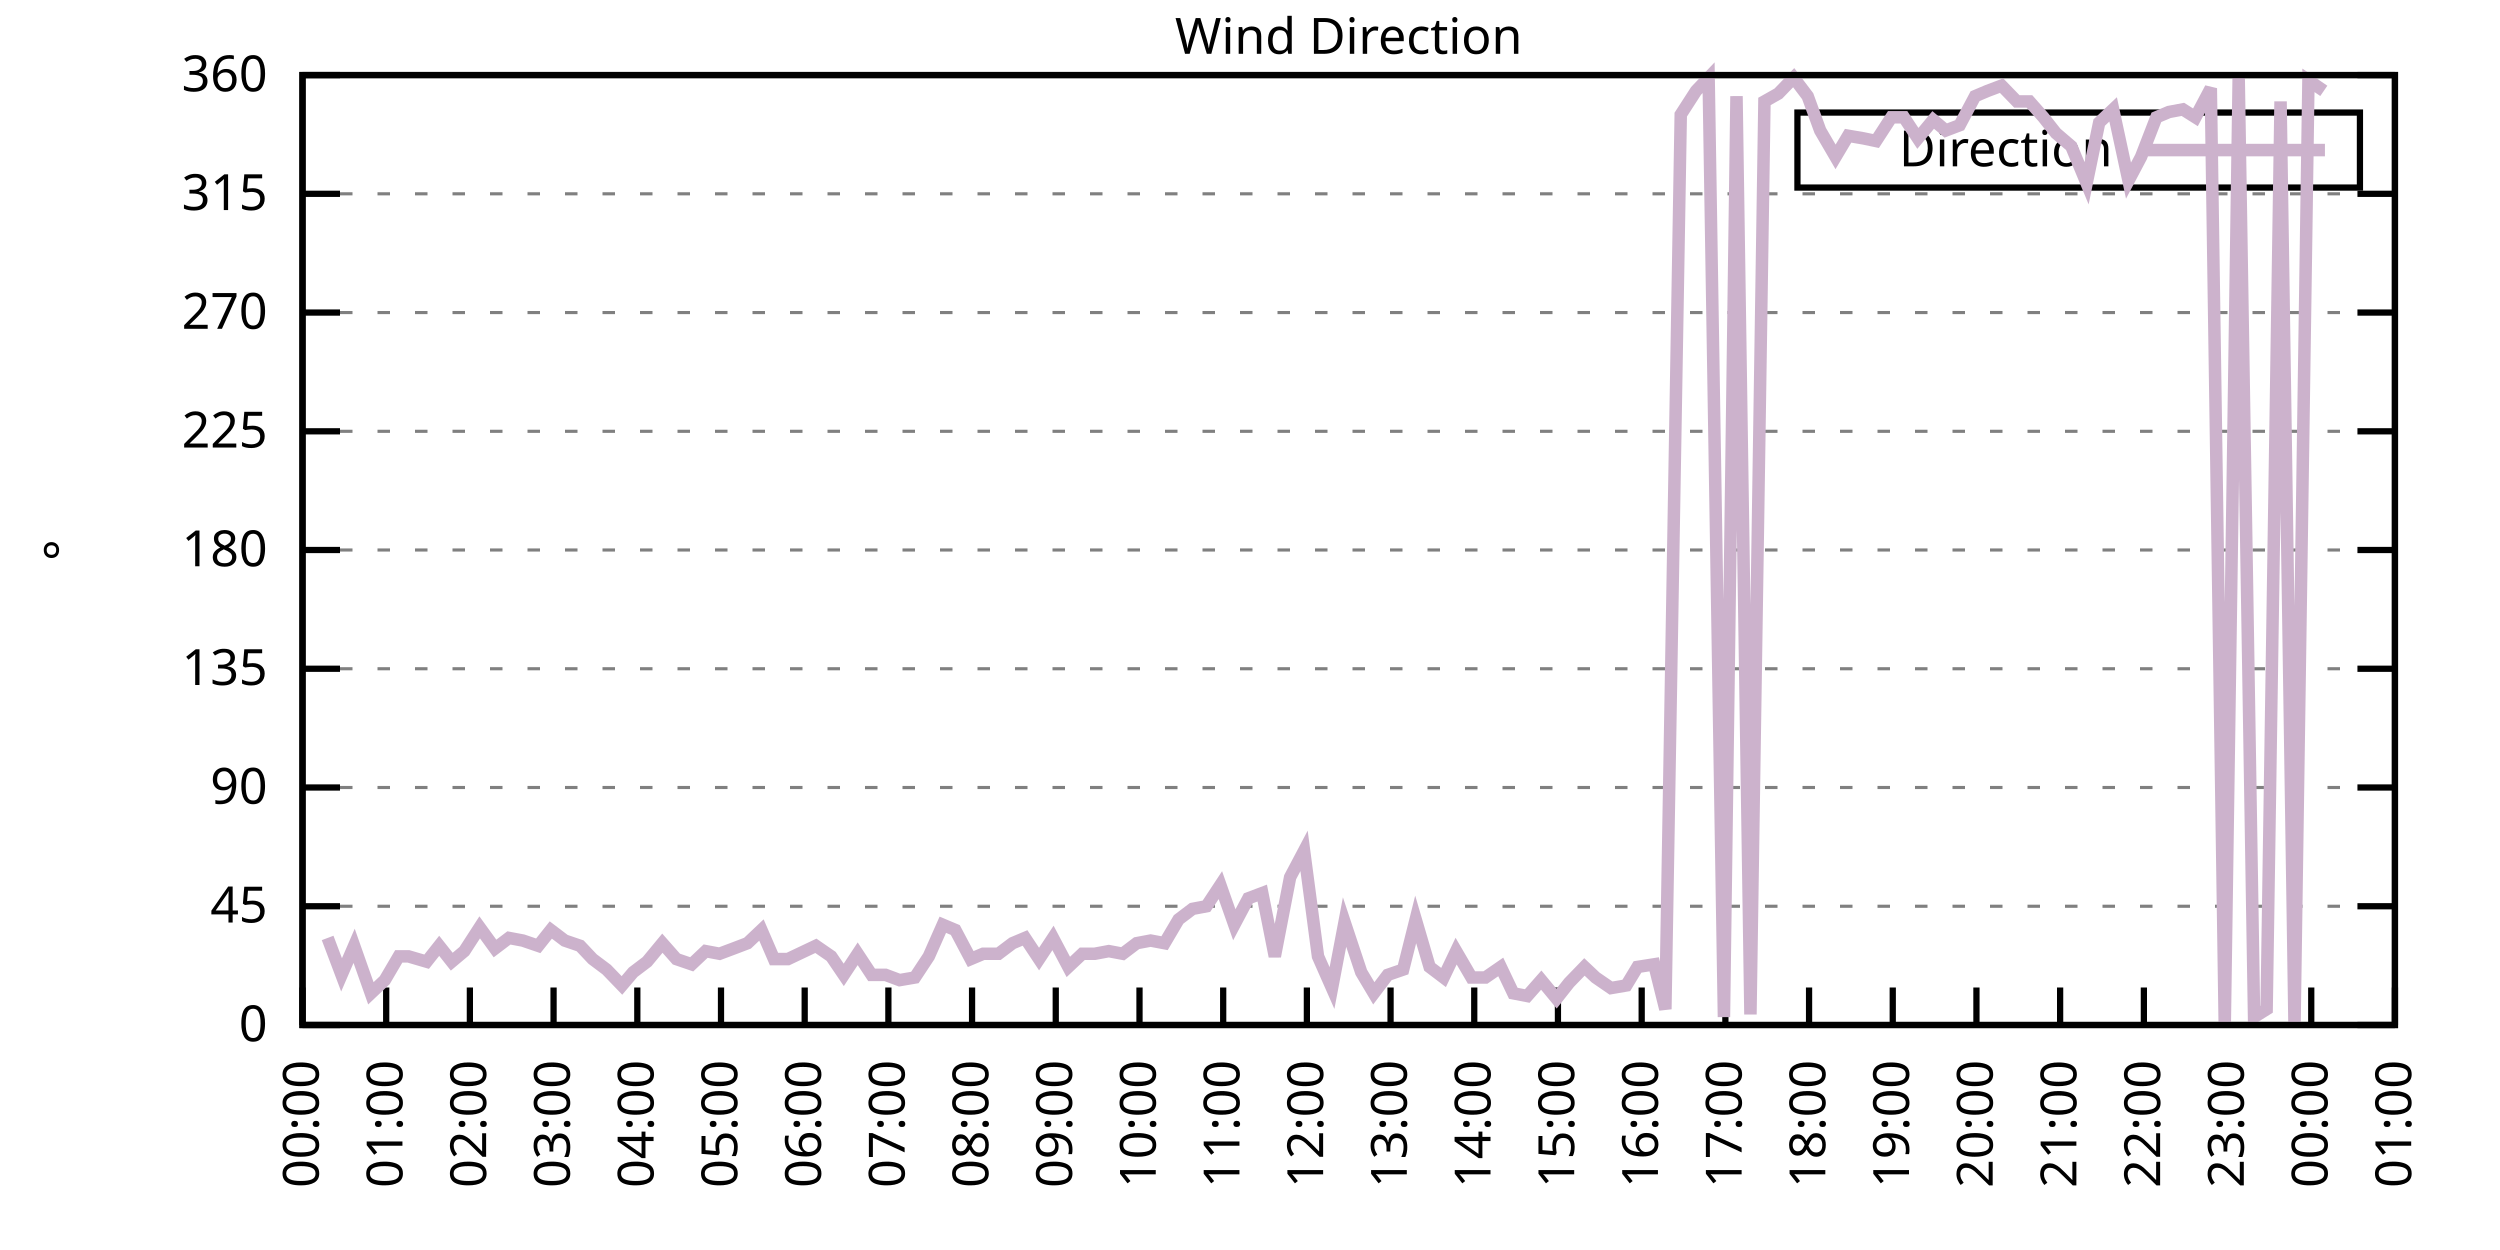
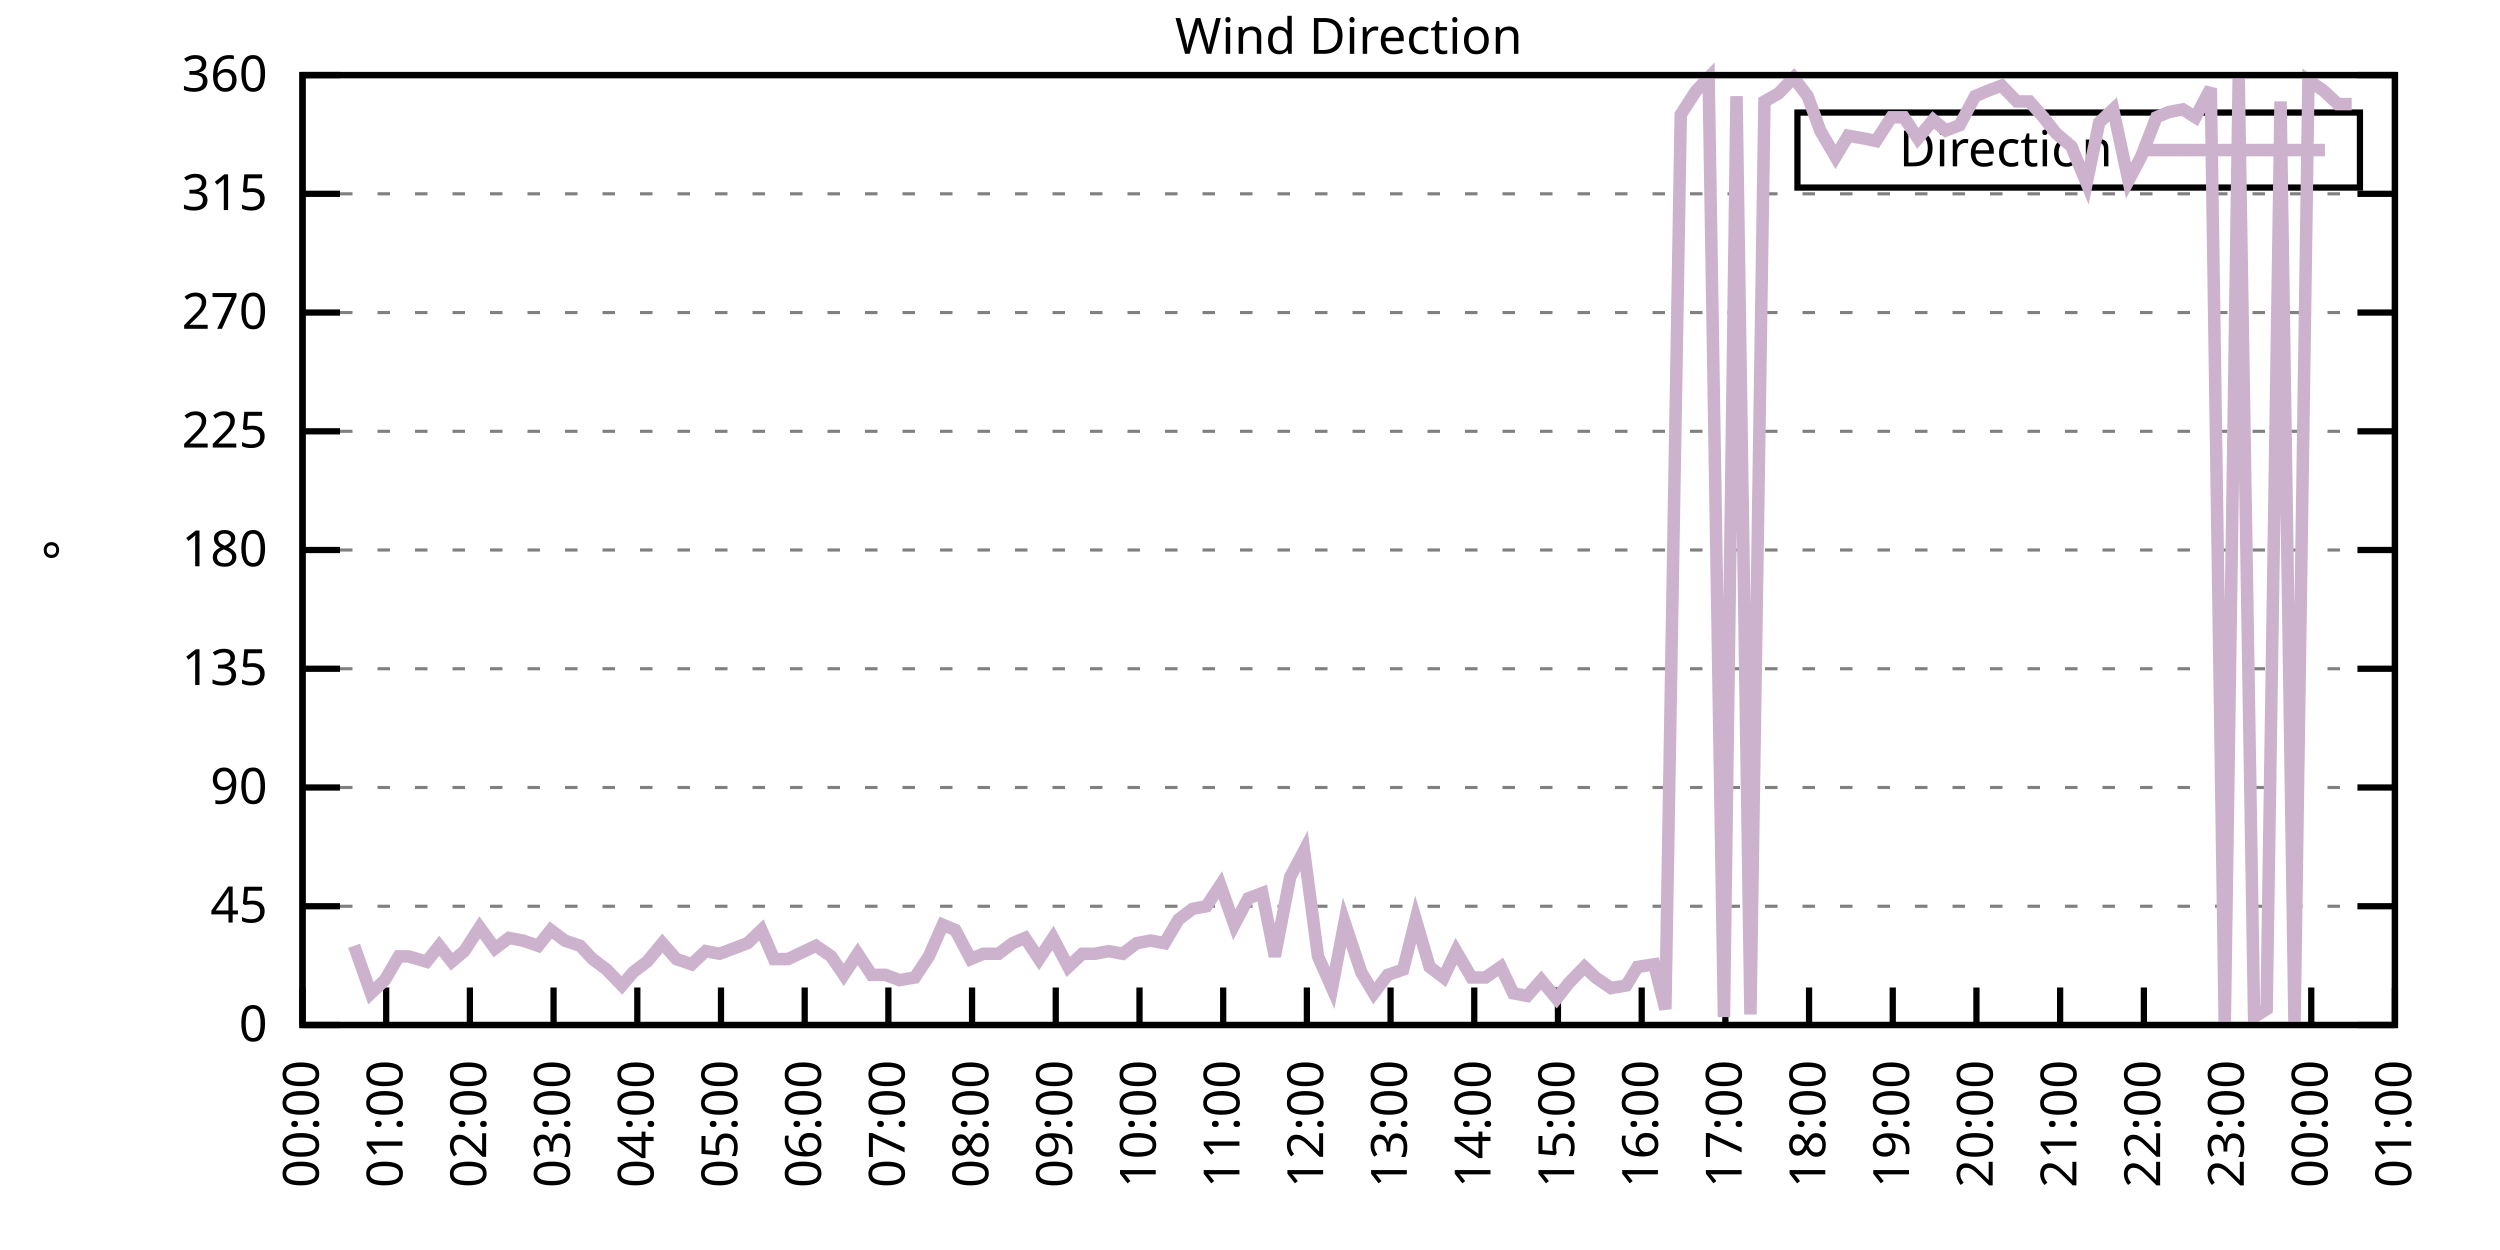
<svg xmlns="http://www.w3.org/2000/svg" xmlns:xlink="http://www.w3.org/1999/xlink" width="400" height="200" viewBox="0 0 400 200">
  <g id="gnuplot_canvas">
    <rect x="0" y="0" width="400" height="200" fill="none" />
    <defs>
      <circle id="gpDot" r="0.5" stroke-width="0.5" stroke="currentColor" />
      <path id="gpPt0" stroke-width="0.333" stroke="currentColor" d="M-1,0 h2 M0,-1 v2" />
      <path id="gpPt1" stroke-width="0.333" stroke="currentColor" d="M-1,-1 L1,1 M1,-1 L-1,1" />
      <path id="gpPt2" stroke-width="0.333" stroke="currentColor" d="M-1,0 L1,0 M0,-1 L0,1 M-1,-1 L1,1 M-1,1 L1,-1" />
      <rect id="gpPt3" stroke-width="0.333" stroke="currentColor" x="-1" y="-1" width="2" height="2" />
      <rect id="gpPt4" stroke-width="0.333" stroke="currentColor" fill="currentColor" x="-1" y="-1" width="2" height="2" />
      <circle id="gpPt5" stroke-width="0.333" stroke="currentColor" cx="0" cy="0" r="1" />
      <use xlink:href="#gpPt5" id="gpPt6" fill="currentColor" stroke="none" />
      <path id="gpPt7" stroke-width="0.333" stroke="currentColor" d="M0,-1.33 L-1.33,0.67 L1.33,0.67 z" />
      <use xlink:href="#gpPt7" id="gpPt8" fill="currentColor" stroke="none" />
      <use xlink:href="#gpPt7" id="gpPt9" stroke="currentColor" transform="rotate(180)" />
      <use xlink:href="#gpPt9" id="gpPt10" fill="currentColor" stroke="none" />
      <use xlink:href="#gpPt3" id="gpPt11" stroke="currentColor" transform="rotate(45)" />
      <use xlink:href="#gpPt11" id="gpPt12" fill="currentColor" stroke="none" />
      <path id="gpPt13" stroke-width="0.333" stroke="currentColor" d="M0,1.330 L1.265,0.411 L0.782,-1.067 L-0.782,-1.076 L-1.265,0.411 z" />
      <use xlink:href="#gpPt13" id="gpPt14" fill="currentColor" stroke="none" />
      <filter id="textbox" filterUnits="objectBoundingBox" x="0" y="0" height="1" width="1">
        <feFlood flood-color="white" flood-opacity="1" result="bgnd" />
        <feComposite in="SourceGraphic" in2="bgnd" operator="atop" />
      </filter>
      <filter id="greybox" filterUnits="objectBoundingBox" x="0" y="0" height="1" width="1">
        <feFlood flood-color="lightgrey" flood-opacity="1" result="grey" />
        <feComposite in="SourceGraphic" in2="grey" operator="atop" />
      </filter>
    </defs>
    <g fill="none" color="white" stroke="currentColor" stroke-width="1.00" stroke-linecap="butt" stroke-linejoin="miter">
</g>
    <g fill="none" color="black" stroke="currentColor" stroke-width="1.00" stroke-linecap="butt" stroke-linejoin="miter">
      <g stroke="none" shape-rendering="crispEdges">
        <polygon fill="rgb(255, 255, 255)" points="48.40,164.00 383.18,164.00 383.18,12.02 48.40,12.02 " />
      </g>
    </g>
    <g fill="none" color="black" stroke="currentColor" stroke-width="1.00" stroke-linecap="butt" stroke-linejoin="miter">
</g>
    <g fill="none" color="black" stroke="black" stroke-width="0.50" stroke-linecap="butt" stroke-linejoin="miter">
</g>
    <g fill="none" color="gray" stroke="currentColor" stroke-width="0.50" stroke-linecap="butt" stroke-linejoin="miter">
      <path stroke="gray" stroke-dasharray="2,4" class="gridline" d="M48.40,164.00 L383.19,164.00  " />
    </g>
    <g fill="none" color="gray" stroke="gray" stroke-width="1.00" stroke-linecap="butt" stroke-linejoin="miter">
</g>
    <g fill="none" color="black" stroke="currentColor" stroke-width="1.00" stroke-linecap="butt" stroke-linejoin="miter">
      <path stroke="black" d="M48.40,164.00 L54.40,164.00 M383.19,164.00 L377.19,164.00  " />
      <g transform="translate(42.80,166.60)" stroke="none" fill="black" font-family="Sans" font-size="8.00" text-anchor="end">
        <text>
          <tspan font-family="Sans"> 0</tspan>
        </text>
      </g>
    </g>
    <g fill="none" color="black" stroke="currentColor" stroke-width="1.00" stroke-linecap="butt" stroke-linejoin="miter">
</g>
    <g fill="none" color="black" stroke="black" stroke-width="0.50" stroke-linecap="butt" stroke-linejoin="miter">
</g>
    <g fill="none" color="gray" stroke="currentColor" stroke-width="0.50" stroke-linecap="butt" stroke-linejoin="miter">
      <path stroke="gray" stroke-dasharray="2,4" class="gridline" d="M48.40,145.00 L383.19,145.00  " />
    </g>
    <g fill="none" color="gray" stroke="gray" stroke-width="1.00" stroke-linecap="butt" stroke-linejoin="miter">
</g>
    <g fill="none" color="black" stroke="currentColor" stroke-width="1.00" stroke-linecap="butt" stroke-linejoin="miter">
      <path stroke="black" d="M48.40,145.00 L54.40,145.00 M383.19,145.00 L377.19,145.00  " />
      <g transform="translate(42.80,147.60)" stroke="none" fill="black" font-family="Sans" font-size="8.00" text-anchor="end">
        <text>
          <tspan font-family="Sans"> 45</tspan>
        </text>
      </g>
    </g>
    <g fill="none" color="black" stroke="currentColor" stroke-width="1.00" stroke-linecap="butt" stroke-linejoin="miter">
</g>
    <g fill="none" color="black" stroke="black" stroke-width="0.50" stroke-linecap="butt" stroke-linejoin="miter">
</g>
    <g fill="none" color="gray" stroke="currentColor" stroke-width="0.50" stroke-linecap="butt" stroke-linejoin="miter">
      <path stroke="gray" stroke-dasharray="2,4" class="gridline" d="M48.40,126.00 L383.19,126.00  " />
    </g>
    <g fill="none" color="gray" stroke="gray" stroke-width="1.00" stroke-linecap="butt" stroke-linejoin="miter">
</g>
    <g fill="none" color="black" stroke="currentColor" stroke-width="1.00" stroke-linecap="butt" stroke-linejoin="miter">
      <path stroke="black" d="M48.40,126.00 L54.40,126.00 M383.19,126.00 L377.19,126.00  " />
      <g transform="translate(42.80,128.60)" stroke="none" fill="black" font-family="Sans" font-size="8.00" text-anchor="end">
        <text>
          <tspan font-family="Sans"> 90</tspan>
        </text>
      </g>
    </g>
    <g fill="none" color="black" stroke="currentColor" stroke-width="1.00" stroke-linecap="butt" stroke-linejoin="miter">
</g>
    <g fill="none" color="black" stroke="black" stroke-width="0.50" stroke-linecap="butt" stroke-linejoin="miter">
</g>
    <g fill="none" color="gray" stroke="currentColor" stroke-width="0.50" stroke-linecap="butt" stroke-linejoin="miter">
      <path stroke="gray" stroke-dasharray="2,4" class="gridline" d="M48.40,107.00 L383.19,107.00  " />
    </g>
    <g fill="none" color="gray" stroke="gray" stroke-width="1.00" stroke-linecap="butt" stroke-linejoin="miter">
</g>
    <g fill="none" color="black" stroke="currentColor" stroke-width="1.00" stroke-linecap="butt" stroke-linejoin="miter">
      <path stroke="black" d="M48.40,107.00 L54.40,107.00 M383.19,107.00 L377.19,107.00  " />
      <g transform="translate(42.80,109.60)" stroke="none" fill="black" font-family="Sans" font-size="8.00" text-anchor="end">
        <text>
          <tspan font-family="Sans"> 135</tspan>
        </text>
      </g>
    </g>
    <g fill="none" color="black" stroke="currentColor" stroke-width="1.00" stroke-linecap="butt" stroke-linejoin="miter">
</g>
    <g fill="none" color="black" stroke="black" stroke-width="0.50" stroke-linecap="butt" stroke-linejoin="miter">
</g>
    <g fill="none" color="gray" stroke="currentColor" stroke-width="0.50" stroke-linecap="butt" stroke-linejoin="miter">
      <path stroke="gray" stroke-dasharray="2,4" class="gridline" d="M48.40,88.00 L383.19,88.00  " />
    </g>
    <g fill="none" color="gray" stroke="gray" stroke-width="1.00" stroke-linecap="butt" stroke-linejoin="miter">
</g>
    <g fill="none" color="black" stroke="currentColor" stroke-width="1.00" stroke-linecap="butt" stroke-linejoin="miter">
      <path stroke="black" d="M48.40,88.00 L54.40,88.00 M383.19,88.00 L377.19,88.00  " />
      <g transform="translate(42.80,90.60)" stroke="none" fill="black" font-family="Sans" font-size="8.00" text-anchor="end">
        <text>
          <tspan font-family="Sans"> 180</tspan>
        </text>
      </g>
    </g>
    <g fill="none" color="black" stroke="currentColor" stroke-width="1.00" stroke-linecap="butt" stroke-linejoin="miter">
</g>
    <g fill="none" color="black" stroke="black" stroke-width="0.50" stroke-linecap="butt" stroke-linejoin="miter">
</g>
    <g fill="none" color="gray" stroke="currentColor" stroke-width="0.50" stroke-linecap="butt" stroke-linejoin="miter">
      <path stroke="gray" stroke-dasharray="2,4" class="gridline" d="M48.40,69.01 L383.19,69.01  " />
    </g>
    <g fill="none" color="gray" stroke="gray" stroke-width="1.00" stroke-linecap="butt" stroke-linejoin="miter">
</g>
    <g fill="none" color="black" stroke="currentColor" stroke-width="1.00" stroke-linecap="butt" stroke-linejoin="miter">
      <path stroke="black" d="M48.40,69.01 L54.40,69.01 M383.19,69.01 L377.19,69.01  " />
      <g transform="translate(42.80,71.61)" stroke="none" fill="black" font-family="Sans" font-size="8.00" text-anchor="end">
        <text>
          <tspan font-family="Sans"> 225</tspan>
        </text>
      </g>
    </g>
    <g fill="none" color="black" stroke="currentColor" stroke-width="1.00" stroke-linecap="butt" stroke-linejoin="miter">
</g>
    <g fill="none" color="black" stroke="black" stroke-width="0.50" stroke-linecap="butt" stroke-linejoin="miter">
</g>
    <g fill="none" color="gray" stroke="currentColor" stroke-width="0.50" stroke-linecap="butt" stroke-linejoin="miter">
      <path stroke="gray" stroke-dasharray="2,4" class="gridline" d="M48.40,50.01 L383.19,50.01  " />
    </g>
    <g fill="none" color="gray" stroke="gray" stroke-width="1.00" stroke-linecap="butt" stroke-linejoin="miter">
</g>
    <g fill="none" color="black" stroke="currentColor" stroke-width="1.00" stroke-linecap="butt" stroke-linejoin="miter">
      <path stroke="black" d="M48.40,50.01 L54.40,50.01 M383.19,50.01 L377.19,50.01  " />
      <g transform="translate(42.80,52.61)" stroke="none" fill="black" font-family="Sans" font-size="8.00" text-anchor="end">
        <text>
          <tspan font-family="Sans"> 270</tspan>
        </text>
      </g>
    </g>
    <g fill="none" color="black" stroke="currentColor" stroke-width="1.00" stroke-linecap="butt" stroke-linejoin="miter">
</g>
    <g fill="none" color="black" stroke="black" stroke-width="0.50" stroke-linecap="butt" stroke-linejoin="miter">
</g>
    <g fill="none" color="gray" stroke="currentColor" stroke-width="0.50" stroke-linecap="butt" stroke-linejoin="miter">
      <path stroke="gray" stroke-dasharray="2,4" class="gridline" d="M48.40,31.01 L383.19,31.01  " />
    </g>
    <g fill="none" color="gray" stroke="gray" stroke-width="1.00" stroke-linecap="butt" stroke-linejoin="miter">
</g>
    <g fill="none" color="black" stroke="currentColor" stroke-width="1.00" stroke-linecap="butt" stroke-linejoin="miter">
      <path stroke="black" d="M48.40,31.01 L54.40,31.01 M383.19,31.01 L377.19,31.01  " />
      <g transform="translate(42.80,33.61)" stroke="none" fill="black" font-family="Sans" font-size="8.00" text-anchor="end">
        <text>
          <tspan font-family="Sans"> 315</tspan>
        </text>
      </g>
    </g>
    <g fill="none" color="black" stroke="currentColor" stroke-width="1.00" stroke-linecap="butt" stroke-linejoin="miter">
</g>
    <g fill="none" color="black" stroke="black" stroke-width="0.50" stroke-linecap="butt" stroke-linejoin="miter">
</g>
    <g fill="none" color="gray" stroke="currentColor" stroke-width="0.50" stroke-linecap="butt" stroke-linejoin="miter">
      <path stroke="gray" stroke-dasharray="2,4" class="gridline" d="M48.40,12.01 L383.19,12.01  " />
    </g>
    <g fill="none" color="gray" stroke="gray" stroke-width="1.00" stroke-linecap="butt" stroke-linejoin="miter">
</g>
    <g fill="none" color="black" stroke="currentColor" stroke-width="1.00" stroke-linecap="butt" stroke-linejoin="miter">
      <path stroke="black" d="M48.40,12.01 L54.40,12.01 M383.19,12.01 L377.19,12.01  " />
      <g transform="translate(42.80,14.61)" stroke="none" fill="black" font-family="Sans" font-size="8.00" text-anchor="end">
        <text>
          <tspan font-family="Sans"> 360</tspan>
        </text>
      </g>
    </g>
    <g fill="none" color="black" stroke="currentColor" stroke-width="1.00" stroke-linecap="butt" stroke-linejoin="miter">
      <path stroke="black" d="M48.40,164.00 L48.40,158.00  " />
      <g transform="translate(51.00,169.60) rotate(270.00)" stroke="none" fill="black" font-family="Sans" font-size="8.00" text-anchor="end">
        <text>
          <tspan font-family="Sans">00:00</tspan>
        </text>
      </g>
    </g>
    <g fill="none" color="black" stroke="currentColor" stroke-width="1.00" stroke-linecap="butt" stroke-linejoin="miter">
      <path stroke="black" d="M61.79,164.00 L61.79,158.00  " />
      <g transform="translate(64.39,169.60) rotate(270.00)" stroke="none" fill="black" font-family="Sans" font-size="8.00" text-anchor="end">
        <text>
          <tspan font-family="Sans">01:00</tspan>
        </text>
      </g>
    </g>
    <g fill="none" color="black" stroke="currentColor" stroke-width="1.00" stroke-linecap="butt" stroke-linejoin="miter">
      <path stroke="black" d="M75.18,164.00 L75.18,158.00  " />
      <g transform="translate(77.78,169.60) rotate(270.00)" stroke="none" fill="black" font-family="Sans" font-size="8.00" text-anchor="end">
        <text>
          <tspan font-family="Sans">02:00</tspan>
        </text>
      </g>
    </g>
    <g fill="none" color="black" stroke="currentColor" stroke-width="1.00" stroke-linecap="butt" stroke-linejoin="miter">
      <path stroke="black" d="M88.57,164.00 L88.57,158.00  " />
      <g transform="translate(91.17,169.60) rotate(270.00)" stroke="none" fill="black" font-family="Sans" font-size="8.00" text-anchor="end">
        <text>
          <tspan font-family="Sans">03:00</tspan>
        </text>
      </g>
    </g>
    <g fill="none" color="black" stroke="currentColor" stroke-width="1.00" stroke-linecap="butt" stroke-linejoin="miter">
      <path stroke="black" d="M101.97,164.00 L101.97,158.00  " />
      <g transform="translate(104.57,169.60) rotate(270.00)" stroke="none" fill="black" font-family="Sans" font-size="8.00" text-anchor="end">
        <text>
          <tspan font-family="Sans">04:00</tspan>
        </text>
      </g>
    </g>
    <g fill="none" color="black" stroke="currentColor" stroke-width="1.00" stroke-linecap="butt" stroke-linejoin="miter">
      <path stroke="black" d="M115.36,164.00 L115.36,158.00  " />
      <g transform="translate(117.96,169.60) rotate(270.00)" stroke="none" fill="black" font-family="Sans" font-size="8.00" text-anchor="end">
        <text>
          <tspan font-family="Sans">05:00</tspan>
        </text>
      </g>
    </g>
    <g fill="none" color="black" stroke="currentColor" stroke-width="1.00" stroke-linecap="butt" stroke-linejoin="miter">
      <path stroke="black" d="M128.75,164.00 L128.75,158.00  " />
      <g transform="translate(131.35,169.60) rotate(270.00)" stroke="none" fill="black" font-family="Sans" font-size="8.00" text-anchor="end">
        <text>
          <tspan font-family="Sans">06:00</tspan>
        </text>
      </g>
    </g>
    <g fill="none" color="black" stroke="currentColor" stroke-width="1.00" stroke-linecap="butt" stroke-linejoin="miter">
      <path stroke="black" d="M142.14,164.00 L142.14,158.00  " />
      <g transform="translate(144.74,169.60) rotate(270.00)" stroke="none" fill="black" font-family="Sans" font-size="8.00" text-anchor="end">
        <text>
          <tspan font-family="Sans">07:00</tspan>
        </text>
      </g>
    </g>
    <g fill="none" color="black" stroke="currentColor" stroke-width="1.00" stroke-linecap="butt" stroke-linejoin="miter">
      <path stroke="black" d="M155.53,164.00 L155.53,158.00  " />
      <g transform="translate(158.13,169.60) rotate(270.00)" stroke="none" fill="black" font-family="Sans" font-size="8.00" text-anchor="end">
        <text>
          <tspan font-family="Sans">08:00</tspan>
        </text>
      </g>
    </g>
    <g fill="none" color="black" stroke="currentColor" stroke-width="1.00" stroke-linecap="butt" stroke-linejoin="miter">
      <path stroke="black" d="M168.92,164.00 L168.92,158.00  " />
      <g transform="translate(171.52,169.60) rotate(270.00)" stroke="none" fill="black" font-family="Sans" font-size="8.00" text-anchor="end">
        <text>
          <tspan font-family="Sans">09:00</tspan>
        </text>
      </g>
    </g>
    <g fill="none" color="black" stroke="currentColor" stroke-width="1.00" stroke-linecap="butt" stroke-linejoin="miter">
      <path stroke="black" d="M182.32,164.00 L182.32,158.00  " />
      <g transform="translate(184.92,169.60) rotate(270.00)" stroke="none" fill="black" font-family="Sans" font-size="8.00" text-anchor="end">
        <text>
          <tspan font-family="Sans">10:00</tspan>
        </text>
      </g>
    </g>
    <g fill="none" color="black" stroke="currentColor" stroke-width="1.00" stroke-linecap="butt" stroke-linejoin="miter">
      <path stroke="black" d="M195.71,164.00 L195.71,158.00  " />
      <g transform="translate(198.31,169.60) rotate(270.00)" stroke="none" fill="black" font-family="Sans" font-size="8.00" text-anchor="end">
        <text>
          <tspan font-family="Sans">11:00</tspan>
        </text>
      </g>
    </g>
    <g fill="none" color="black" stroke="currentColor" stroke-width="1.00" stroke-linecap="butt" stroke-linejoin="miter">
      <path stroke="black" d="M209.10,164.00 L209.10,158.00  " />
      <g transform="translate(211.70,169.60) rotate(270.00)" stroke="none" fill="black" font-family="Sans" font-size="8.00" text-anchor="end">
        <text>
          <tspan font-family="Sans">12:00</tspan>
        </text>
      </g>
    </g>
    <g fill="none" color="black" stroke="currentColor" stroke-width="1.00" stroke-linecap="butt" stroke-linejoin="miter">
      <path stroke="black" d="M222.49,164.00 L222.49,158.00  " />
      <g transform="translate(225.09,169.60) rotate(270.00)" stroke="none" fill="black" font-family="Sans" font-size="8.00" text-anchor="end">
        <text>
          <tspan font-family="Sans">13:00</tspan>
        </text>
      </g>
    </g>
    <g fill="none" color="black" stroke="currentColor" stroke-width="1.00" stroke-linecap="butt" stroke-linejoin="miter">
      <path stroke="black" d="M235.88,164.00 L235.88,158.00  " />
      <g transform="translate(238.48,169.60) rotate(270.00)" stroke="none" fill="black" font-family="Sans" font-size="8.00" text-anchor="end">
        <text>
          <tspan font-family="Sans">14:00</tspan>
        </text>
      </g>
    </g>
    <g fill="none" color="black" stroke="currentColor" stroke-width="1.00" stroke-linecap="butt" stroke-linejoin="miter">
      <path stroke="black" d="M249.27,164.00 L249.27,158.00  " />
      <g transform="translate(251.87,169.60) rotate(270.00)" stroke="none" fill="black" font-family="Sans" font-size="8.00" text-anchor="end">
        <text>
          <tspan font-family="Sans">15:00</tspan>
        </text>
      </g>
    </g>
    <g fill="none" color="black" stroke="currentColor" stroke-width="1.00" stroke-linecap="butt" stroke-linejoin="miter">
      <path stroke="black" d="M262.67,164.00 L262.67,158.00  " />
      <g transform="translate(265.27,169.60) rotate(270.00)" stroke="none" fill="black" font-family="Sans" font-size="8.00" text-anchor="end">
        <text>
          <tspan font-family="Sans">16:00</tspan>
        </text>
      </g>
    </g>
    <g fill="none" color="black" stroke="currentColor" stroke-width="1.00" stroke-linecap="butt" stroke-linejoin="miter">
      <path stroke="black" d="M276.06,164.00 L276.06,158.00  " />
      <g transform="translate(278.66,169.60) rotate(270.00)" stroke="none" fill="black" font-family="Sans" font-size="8.00" text-anchor="end">
        <text>
          <tspan font-family="Sans">17:00</tspan>
        </text>
      </g>
    </g>
    <g fill="none" color="black" stroke="currentColor" stroke-width="1.00" stroke-linecap="butt" stroke-linejoin="miter">
      <path stroke="black" d="M289.45,164.00 L289.45,158.00  " />
      <g transform="translate(292.05,169.60) rotate(270.00)" stroke="none" fill="black" font-family="Sans" font-size="8.00" text-anchor="end">
        <text>
          <tspan font-family="Sans">18:00</tspan>
        </text>
      </g>
    </g>
    <g fill="none" color="black" stroke="currentColor" stroke-width="1.00" stroke-linecap="butt" stroke-linejoin="miter">
      <path stroke="black" d="M302.84,164.00 L302.84,158.00  " />
      <g transform="translate(305.44,169.60) rotate(270.00)" stroke="none" fill="black" font-family="Sans" font-size="8.00" text-anchor="end">
        <text>
          <tspan font-family="Sans">19:00</tspan>
        </text>
      </g>
    </g>
    <g fill="none" color="black" stroke="currentColor" stroke-width="1.00" stroke-linecap="butt" stroke-linejoin="miter">
      <path stroke="black" d="M316.23,164.00 L316.23,158.00  " />
      <g transform="translate(318.83,169.60) rotate(270.00)" stroke="none" fill="black" font-family="Sans" font-size="8.00" text-anchor="end">
        <text>
          <tspan font-family="Sans">20:00</tspan>
        </text>
      </g>
    </g>
    <g fill="none" color="black" stroke="currentColor" stroke-width="1.00" stroke-linecap="butt" stroke-linejoin="miter">
      <path stroke="black" d="M329.62,164.00 L329.62,158.00  " />
      <g transform="translate(332.22,169.60) rotate(270.00)" stroke="none" fill="black" font-family="Sans" font-size="8.00" text-anchor="end">
        <text>
          <tspan font-family="Sans">21:00</tspan>
        </text>
      </g>
    </g>
    <g fill="none" color="black" stroke="currentColor" stroke-width="1.00" stroke-linecap="butt" stroke-linejoin="miter">
      <path stroke="black" d="M343.02,164.00 L343.02,158.00  " />
      <g transform="translate(345.62,169.60) rotate(270.00)" stroke="none" fill="black" font-family="Sans" font-size="8.00" text-anchor="end">
        <text>
          <tspan font-family="Sans">22:00</tspan>
        </text>
      </g>
    </g>
    <g fill="none" color="black" stroke="currentColor" stroke-width="1.00" stroke-linecap="butt" stroke-linejoin="miter">
      <path stroke="black" d="M356.41,164.00 L356.41,158.00  " />
      <g transform="translate(359.01,169.60) rotate(270.00)" stroke="none" fill="black" font-family="Sans" font-size="8.00" text-anchor="end">
        <text>
          <tspan font-family="Sans">23:00</tspan>
        </text>
      </g>
    </g>
    <g fill="none" color="black" stroke="currentColor" stroke-width="1.00" stroke-linecap="butt" stroke-linejoin="miter">
      <path stroke="black" d="M369.80,164.00 L369.80,158.00  " />
      <g transform="translate(372.40,169.60) rotate(270.00)" stroke="none" fill="black" font-family="Sans" font-size="8.00" text-anchor="end">
        <text>
          <tspan font-family="Sans">00:00</tspan>
        </text>
      </g>
    </g>
    <g fill="none" color="black" stroke="currentColor" stroke-width="1.00" stroke-linecap="butt" stroke-linejoin="miter">
      <path stroke="black" d="M383.19,164.00 L383.19,158.00  " />
      <g transform="translate(385.79,169.60) rotate(270.00)" stroke="none" fill="black" font-family="Sans" font-size="8.00" text-anchor="end">
        <text>
          <tspan font-family="Sans">01:00</tspan>
        </text>
      </g>
    </g>
    <g fill="none" color="black" stroke="currentColor" stroke-width="1.00" stroke-linecap="butt" stroke-linejoin="miter">
</g>
    <g fill="none" color="black" stroke="currentColor" stroke-width="1.00" stroke-linecap="butt" stroke-linejoin="miter">
      <path stroke="black" d="M48.40,12.01 L48.40,164.00 L383.19,164.00 L383.19,12.01 L48.40,12.01 Z  " />
    </g>
    <g fill="none" color="black" stroke="currentColor" stroke-width="1.00" stroke-linecap="butt" stroke-linejoin="miter">
</g>
    <g fill="none" color="black" stroke="currentColor" stroke-width="1.00" stroke-linecap="butt" stroke-linejoin="miter">
      <path stroke="black" d="M287.59,30.01 L287.59,18.01 L377.59,18.01 L377.59,30.01 L287.59,30.01 Z  " />
    </g>
    <g id="Wind_direction_plot_1">
      <g fill="none" color="white" stroke="black" stroke-width="2.00" stroke-linecap="butt" stroke-linejoin="miter">
</g>
      <g fill="none" color="black" stroke="currentColor" stroke-width="2.00" stroke-linecap="butt" stroke-linejoin="miter">
        <g transform="translate(337.99,26.61)" stroke="none" fill="black" font-family="Sans" font-size="8.00" text-anchor="end">
          <text>
            <tspan font-family="Sans">Direction</tspan>
          </text>
        </g>
      </g>
      <g fill="none" color="black" stroke="currentColor" stroke-width="2.00" stroke-linecap="butt" stroke-linejoin="miter">
-         <path stroke="rgb(204, 178, 204)" d="M343.59,24.01 L371.99,24.01 M52.42,150.07 L54.65,155.98 L56.66,151.33 L59.34,158.93 L61.57,156.82 L63.80,153.02   L65.36,153.02 L68.26,153.87 L70.27,151.33 L72.28,153.87 L74.29,152.18 L76.75,148.38 L79.20,151.76 L81.43,150.07   L83.66,150.49 L86.12,151.33 L88.13,148.80 L90.36,150.49 L92.82,151.33 L94.82,153.45 L97.06,155.13 L99.51,157.67   L101.30,155.56 L103.53,153.87 L105.98,150.91 L108.22,153.45 L110.67,154.29 L112.90,152.18 L115.13,152.60 L117.37,151.76   L119.60,150.91 L121.83,148.80 L123.84,153.45 L126.07,153.45 L130.54,151.33 L132.99,153.02 L135.00,155.98 L137.23,152.60   L139.46,155.98 L141.69,155.98 L143.93,156.82 L146.38,156.40 L148.61,153.02 L150.85,147.96 L152.85,148.80 L155.31,153.45   L157.32,152.60 L159.77,152.60 L162.01,150.91 L164.01,150.07 L166.25,153.45 L168.48,150.07 L170.93,154.71 L173.17,152.60   L175.17,152.60 L177.41,152.18 L179.64,152.60 L181.87,150.91 L184.10,150.49 L186.33,150.91 L188.57,147.11 L190.80,145.42   L193.03,145.00 L195.26,141.62 L197.49,147.96 L199.73,143.73 L201.96,142.89 L203.97,153.02 L206.42,140.36 L208.65,136.14   L210.88,153.02 L213.12,158.09 L215.13,147.53 L217.80,155.56 L219.81,158.93 L222.04,155.98 L224.50,155.13 L226.51,147.11   L228.74,154.71 L230.97,156.40 L232.98,152.18 L235.44,156.40 L237.67,156.40 L240.12,154.71 L242.13,158.93 L244.36,159.36   L246.60,156.82 L249.05,159.78 L251.06,157.24 L253.51,154.71 L255.30,156.40 L257.76,158.09 L260.21,157.67 L262.00,154.71   L264.67,154.29 L266.46,161.47 L268.92,18.34 L271.37,14.54 L273.38,12.43 L275.83,162.73 L277.84,15.39 L280.07,162.31   L282.31,16.23 L284.54,14.97 L286.99,12.43 L289.23,15.39 L291.23,20.88 L293.69,25.10 L295.70,21.72 L298.15,22.14   L300.16,22.56 L302.62,18.77 L304.63,18.77 L306.86,22.14 L309.31,19.19 L311.32,20.88 L313.55,20.03 L316.01,15.39   L318.02,14.54 L320.25,13.70 L322.70,16.23 L324.71,16.23 L326.95,18.77 L328.95,21.30 L331.41,23.41 L333.86,29.32   L335.87,19.61 L338.10,17.50 L340.56,28.90 L342.57,25.10 L345.02,18.77 L347.03,17.92 L349.26,17.50 L351.27,18.77   L353.73,14.12 L355.96,164.00 L358.19,12.43 L360.65,162.73 L362.66,161.47 L364.89,16.23 L367.12,164.00 L369.35,12.85   L371.81,14.54  " />
+         <path stroke="rgb(204, 178, 204)" d="M343.59,24.01 L371.99,24.01 M56.66,151.33 L59.34,158.93 L61.57,156.82 L63.80,153.02 L65.36,153.02 L68.26,153.87   L70.27,151.33 L72.28,153.87 L74.29,152.18 L76.75,148.38 L79.20,151.76 L81.43,150.07 L83.66,150.49 L86.12,151.33   L88.13,148.80 L90.36,150.49 L92.82,151.33 L94.82,153.45 L97.06,155.13 L99.51,157.67 L101.30,155.56 L103.53,153.87   L105.98,150.91 L108.22,153.45 L110.67,154.29 L112.90,152.18 L115.13,152.60 L117.37,151.76 L119.60,150.91 L121.83,148.80   L123.84,153.45 L126.07,153.45 L130.54,151.33 L132.99,153.02 L135.00,155.98 L137.23,152.60 L139.46,155.98 L141.69,155.98   L143.93,156.82 L146.38,156.40 L148.61,153.02 L150.85,147.96 L152.85,148.80 L155.31,153.45 L157.32,152.60 L159.77,152.60   L162.01,150.91 L164.01,150.07 L166.25,153.45 L168.48,150.07 L170.93,154.71 L173.17,152.60 L175.17,152.60 L177.41,152.18   L179.64,152.60 L181.87,150.91 L184.10,150.49 L186.33,150.91 L188.57,147.11 L190.80,145.42 L193.03,145.00 L195.26,141.62   L197.49,147.96 L199.73,143.73 L201.96,142.89 L203.97,153.02 L206.42,140.36 L208.65,136.14 L210.88,153.02 L213.12,158.09   L215.13,147.53 L217.80,155.56 L219.81,158.93 L222.04,155.98 L224.50,155.13 L226.51,147.11 L228.74,154.71 L230.97,156.40   L232.98,152.18 L235.44,156.40 L237.67,156.40 L240.12,154.71 L242.13,158.93 L244.36,159.36 L246.60,156.82 L249.05,159.78   L251.06,157.24 L253.51,154.71 L255.30,156.40 L257.76,158.09 L260.21,157.67 L262.00,154.71 L264.67,154.29 L266.46,161.47   L268.92,18.34 L271.37,14.54 L273.38,12.43 L275.83,162.73 L277.84,15.39 L280.07,162.31 L282.31,16.23 L284.54,14.97   L286.99,12.43 L289.23,15.39 L291.23,20.88 L293.69,25.10 L295.70,21.72 L298.15,22.14 L300.16,22.56 L302.62,18.77   L304.63,18.77 L306.86,22.14 L309.31,19.19 L311.32,20.88 L313.55,20.03 L316.01,15.39 L318.02,14.54 L320.25,13.70   L322.70,16.23 L324.71,16.23 L326.95,18.77 L328.95,21.30 L331.41,23.41 L333.86,29.32 L335.87,19.61 L338.10,17.50   L340.56,28.90 L342.57,25.10 L345.02,18.77 L347.03,17.92 L349.26,17.50 L351.27,18.77 L353.73,14.12 L355.96,164.00   L358.19,12.43 L360.65,162.73 L362.66,161.47 L364.89,16.23 L367.12,164.00 L369.35,12.85 L371.81,14.54 L374.04,16.65   L376.27,16.65  " />
      </g>
    </g>
    <g fill="none" color="black" stroke="currentColor" stroke-width="2.00" stroke-linecap="butt" stroke-linejoin="miter">
</g>
    <g fill="none" color="black" stroke="black" stroke-width="1.00" stroke-linecap="butt" stroke-linejoin="miter">
</g>
    <g fill="none" color="black" stroke="currentColor" stroke-width="1.00" stroke-linecap="butt" stroke-linejoin="miter">
      <path stroke="black" d="M48.40,12.01 L48.40,164.00 L383.19,164.00 L383.19,12.01 L48.40,12.01 Z  " />
      <g transform="translate(12.80,88.01) rotate(270.00)" stroke="none" fill="black" font-family="Sans" font-size="8.00" text-anchor="middle">
        <text>
          <tspan font-family="Sans">°</tspan>
        </text>
      </g>
    </g>
    <g fill="none" color="black" stroke="currentColor" stroke-width="1.00" stroke-linecap="butt" stroke-linejoin="miter">
</g>
    <g fill="none" color="black" stroke="currentColor" stroke-width="1.00" stroke-linecap="butt" stroke-linejoin="miter">
      <g transform="translate(215.79,8.61)" stroke="none" fill="black" font-family="Sans" font-size="8.00" text-anchor="middle">
        <text>
          <tspan font-family="Sans">Wind Direction</tspan>
        </text>
      </g>
    </g>
    <g fill="none" color="black" stroke="currentColor" stroke-width="1.00" stroke-linecap="butt" stroke-linejoin="miter">
</g>
  </g>
</svg>
